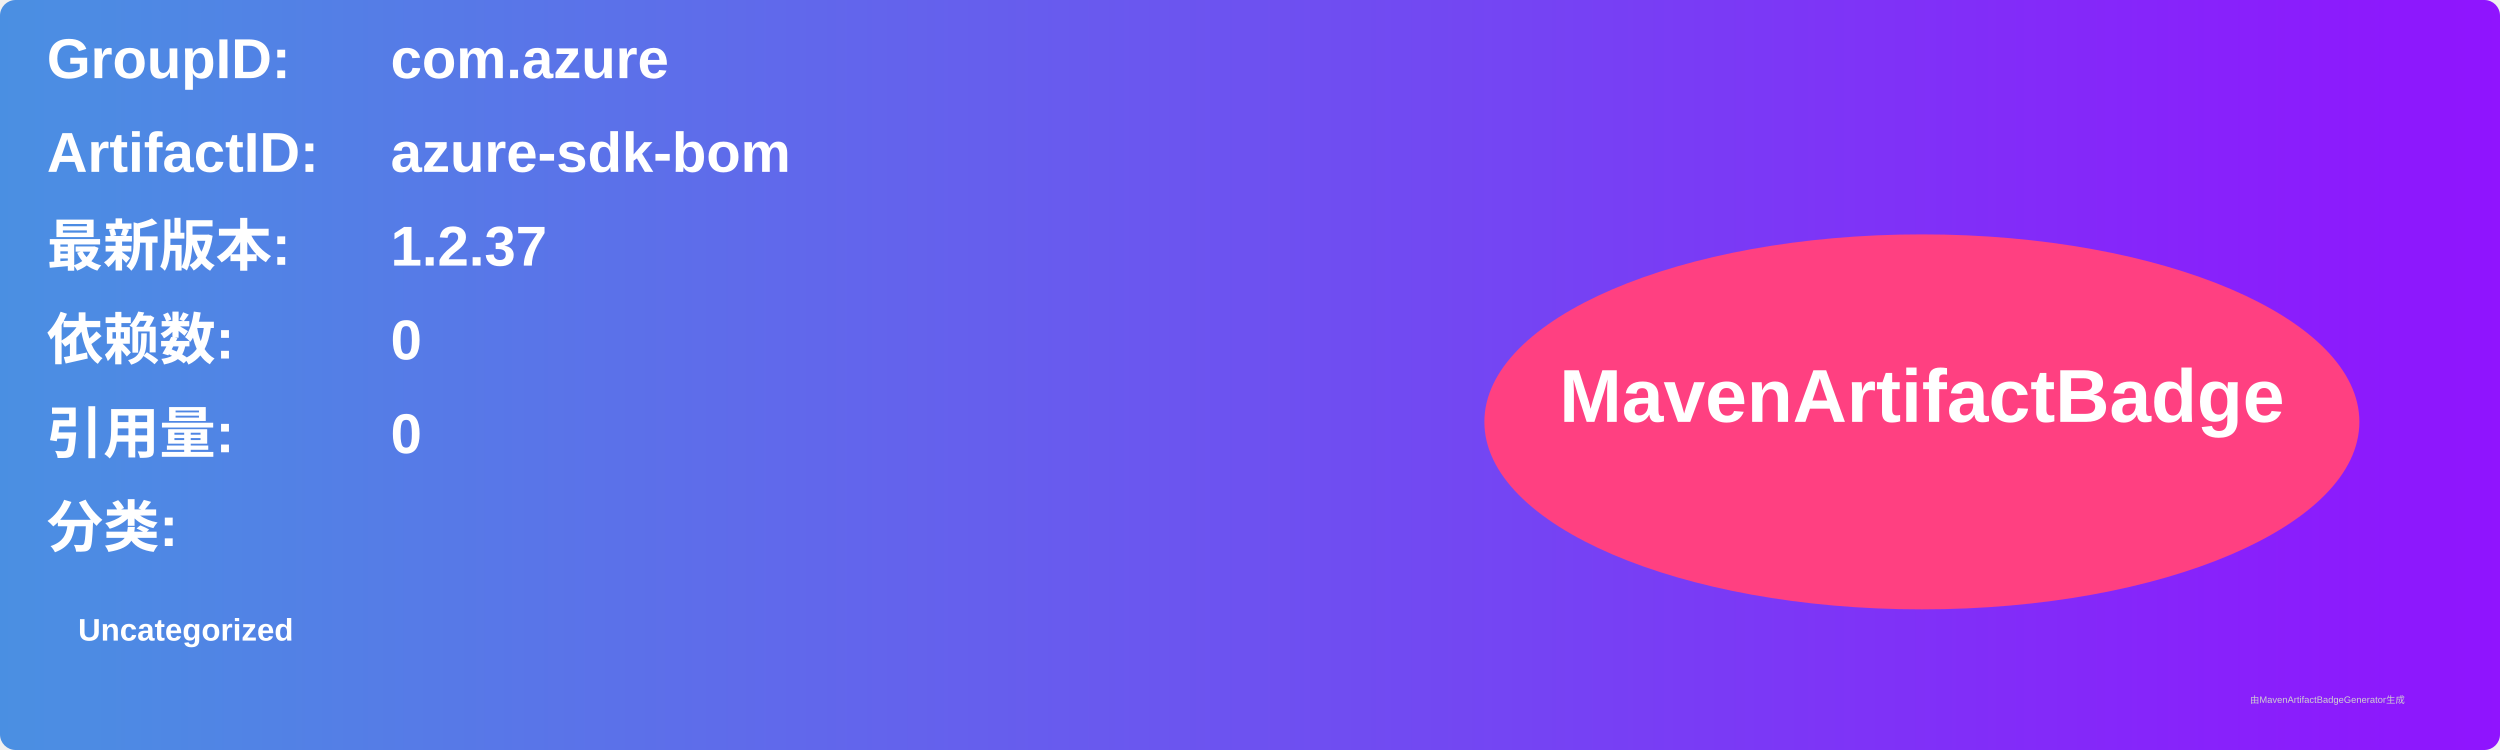
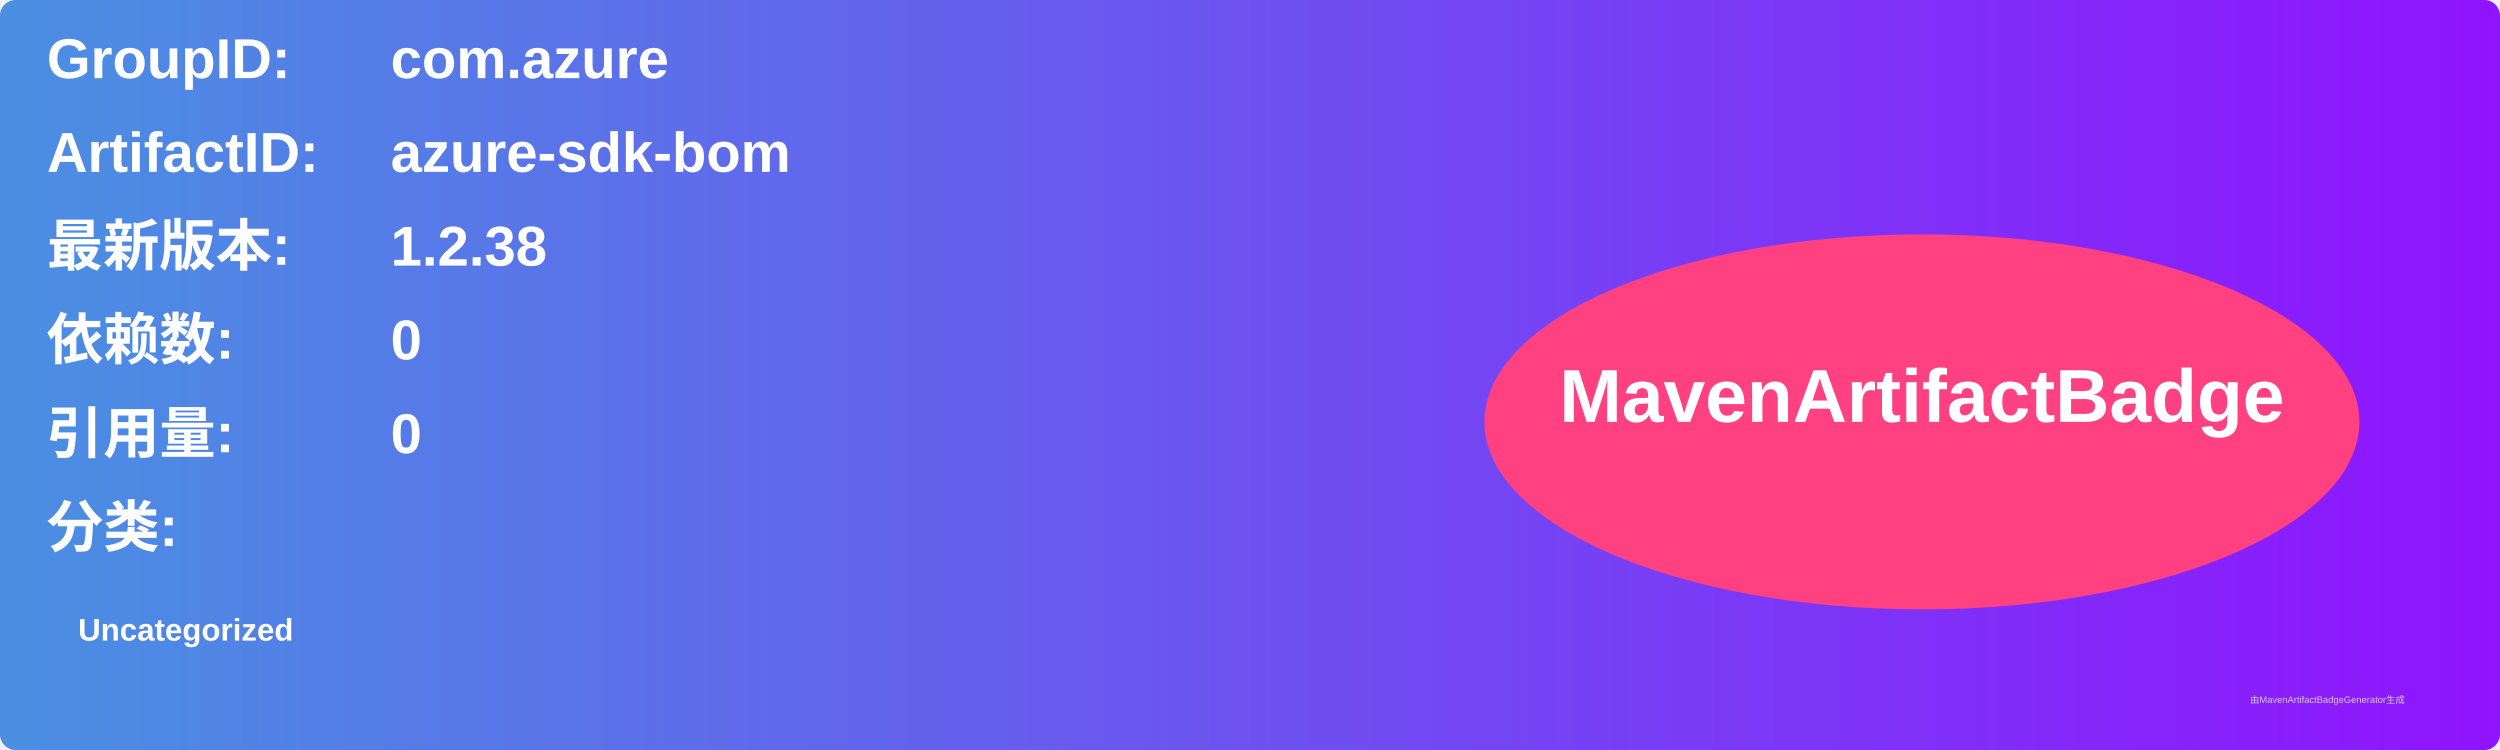
<svg xmlns="http://www.w3.org/2000/svg" width="800" height="240" viewBox="0 0 800 240">
  <linearGradient id="grad" x1="0%" y1="0%" x2="100%" y2="0%">
    <stop offset="0%" stop-color="#4a90e2" />
    <stop offset="100%" stop-color="#9013fe" />
  </linearGradient>
  <rect width="100%" height="100%" rx="5" ry="5" fill="url(#grad)" />
  <g transform="translate(15, 15)">
    <text x="0" y="10" font-family="Arial" font-size="18" fill="white" font-weight="bold" width="260">GroupID:</text>
    <text x="110" y="10" font-family="Arial" font-size="18" fill="white" font-weight="bold" width="460">com.azure</text>
    <text x="0" y="40" font-family="Arial" font-size="18" fill="white" font-weight="bold" width="260">ArtifactID:</text>
    <text x="110" y="40" font-family="Arial" font-size="18" fill="white" font-weight="bold" width="460">azure-sdk-bom</text>
    <text x="0" y="70" font-family="Arial" font-size="18" fill="white" font-weight="bold">最新版本:</text>
    <text x="110" y="70" font-family="Arial" font-size="18" fill="white" font-weight="bold">
-       <tspan font-weight="bold">1.2.37</tspan>
+       <tspan font-weight="bold">1.2.38</tspan>
    </text>
    <text x="0" y="100" font-family="Arial" font-size="18" fill="white" font-weight="bold">依赖数: </text>
    <text x="110" y="100" font-family="Arial" font-size="18" fill="white">
      <tspan font-weight="bold">0</tspan>
    </text>
    <text x="0" y="130" font-family="Arial" font-size="18" fill="white" font-weight="bold">引用量: </text>
    <text x="110" y="130" font-family="Arial" font-size="18" fill="white">
      <tspan font-weight="bold">0</tspan>
    </text>
    <text x="0" y="160" font-family="Arial" font-size="18" fill="white" font-weight="bold">分类:</text>
    <text x="10" y="190" font-family="Arial" font-size="10" fill="white">
      <tspan font-weight="bold">Uncategorized</tspan>
    </text>
    <ellipse cx="600" cy="120" rx="140" ry="60" fill="#ff4081" />
    <text x="600" y="120" text-anchor="middle" font-family="Arial" font-size="24" fill="white" font-weight="bold">MavenArtifactBadge</text>
  </g>
  <text x="720" y="225" font-family="Arial" font-size="3" fill="#d0d0d0">由MavenArtifactBadgeGenerator生成</text>
</svg>
